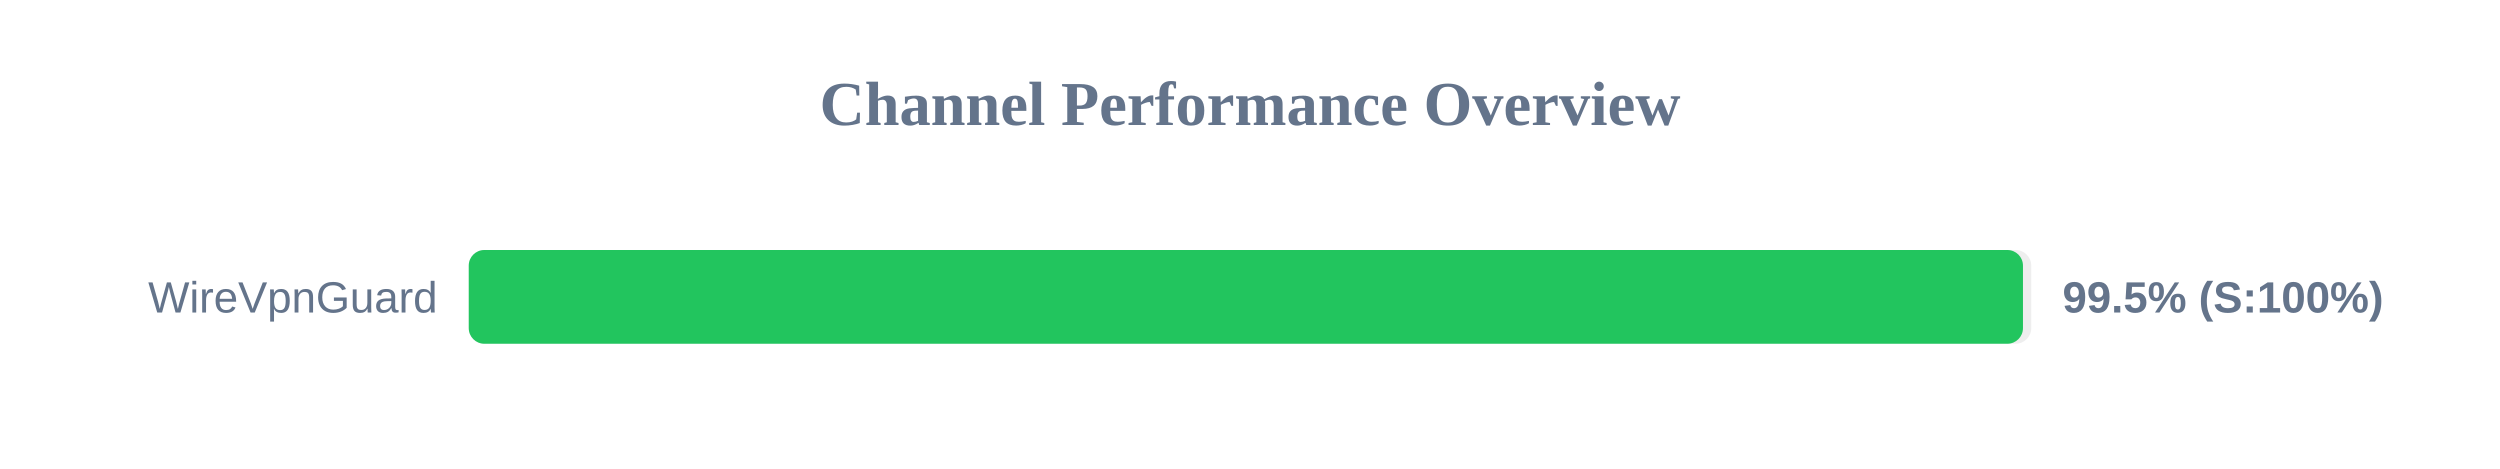
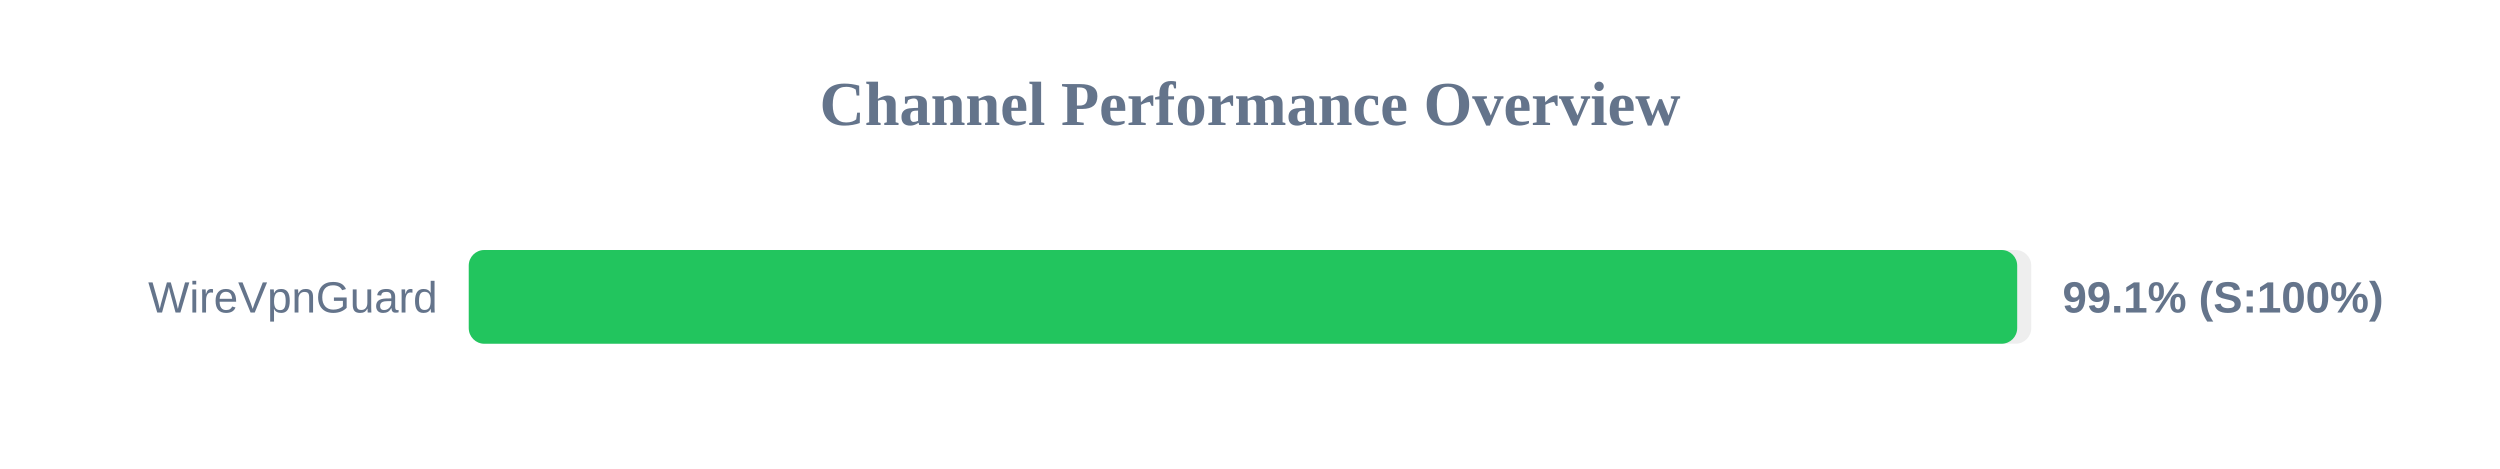
<svg xmlns="http://www.w3.org/2000/svg" width="800" height="150" version="1.1">
  <style>
        .row { font: 14px Arial; fill: #64748b; }
        .score { font: bold 14px Arial; fill: #64748b; }
    </style>
  <text x="400" y="40" text-anchor="middle" font-size="20px" font-weight="bold" fill="#64748b">Channel Performance Overview</text>
  <rect x="150" y="80" width="500" height="30" fill="#eee" rx="5" />
-   <rect x="150" y="80" width="497.35" height="30" fill="#22c55e" rx="5" />
+   <rect x="150" y="80" width="495.5" height="30" fill="#22c55e" rx="5" />
  <text x="140" y="100" text-anchor="end" class="row">WireVpnGuard</text>
-   <text x="660" y="100" text-anchor="start" class="score">99.5% (S:100%)</text>
+   <text x="660" y="100" text-anchor="start" class="score">99.1% (S:100%)</text>
</svg>
